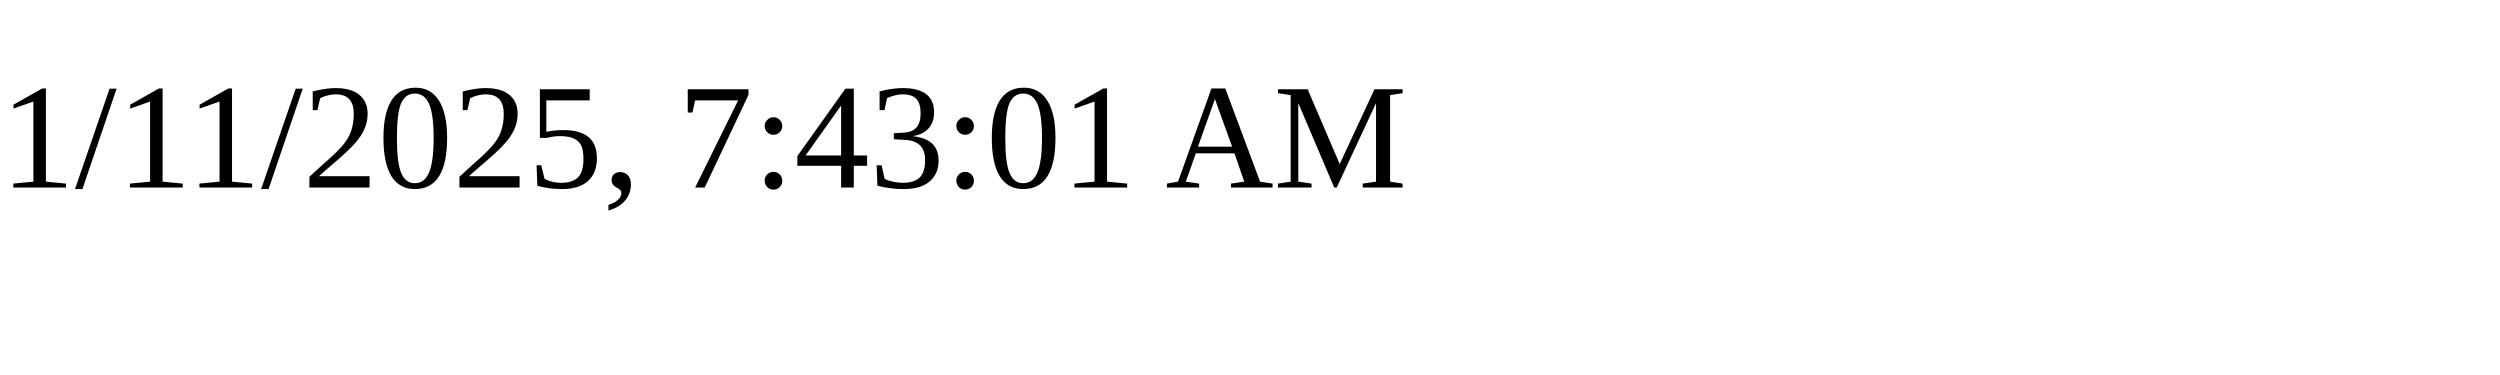
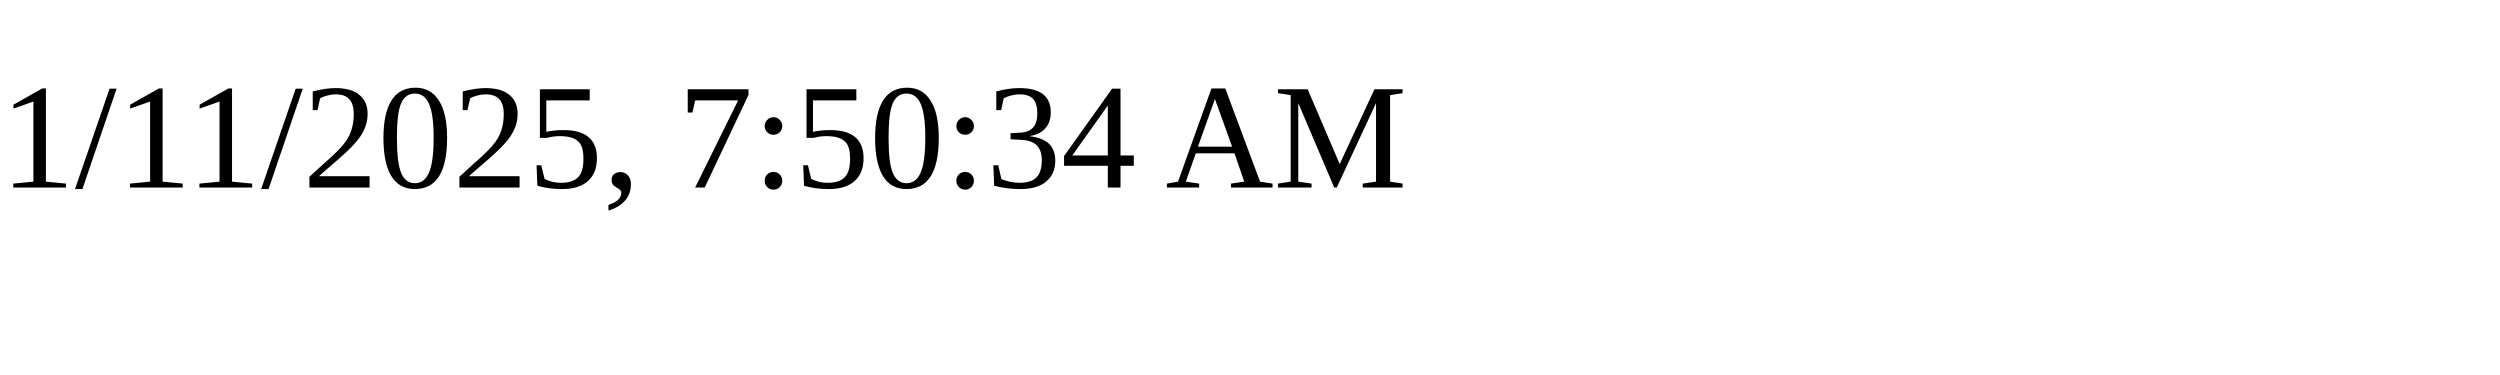
<svg xmlns="http://www.w3.org/2000/svg" height="30" width="200">
-   <text x="0" y="15">1/11/2025, 7:43:01 AM</text>
+   <text x="0" y="15">1/11/2025, 7:50:34 AM</text>
</svg>
